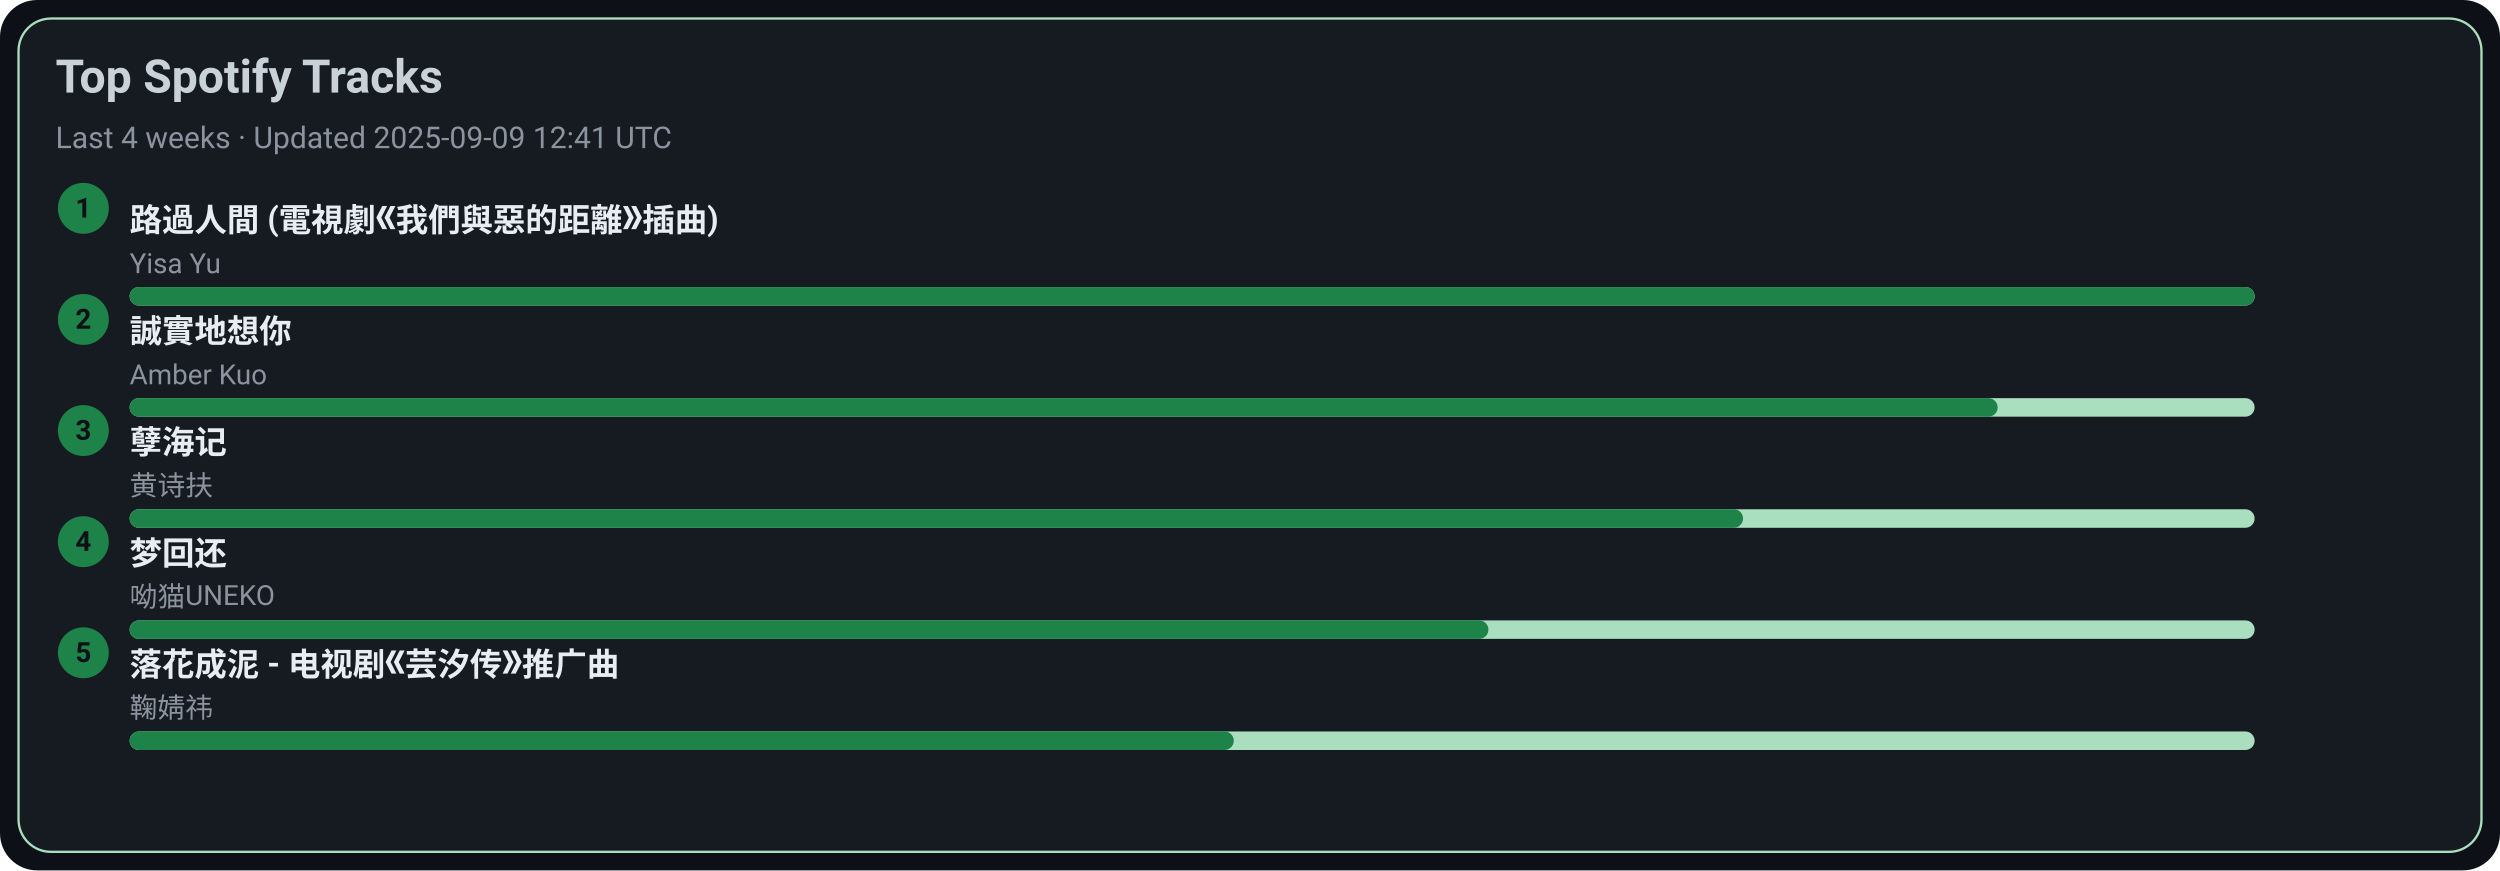
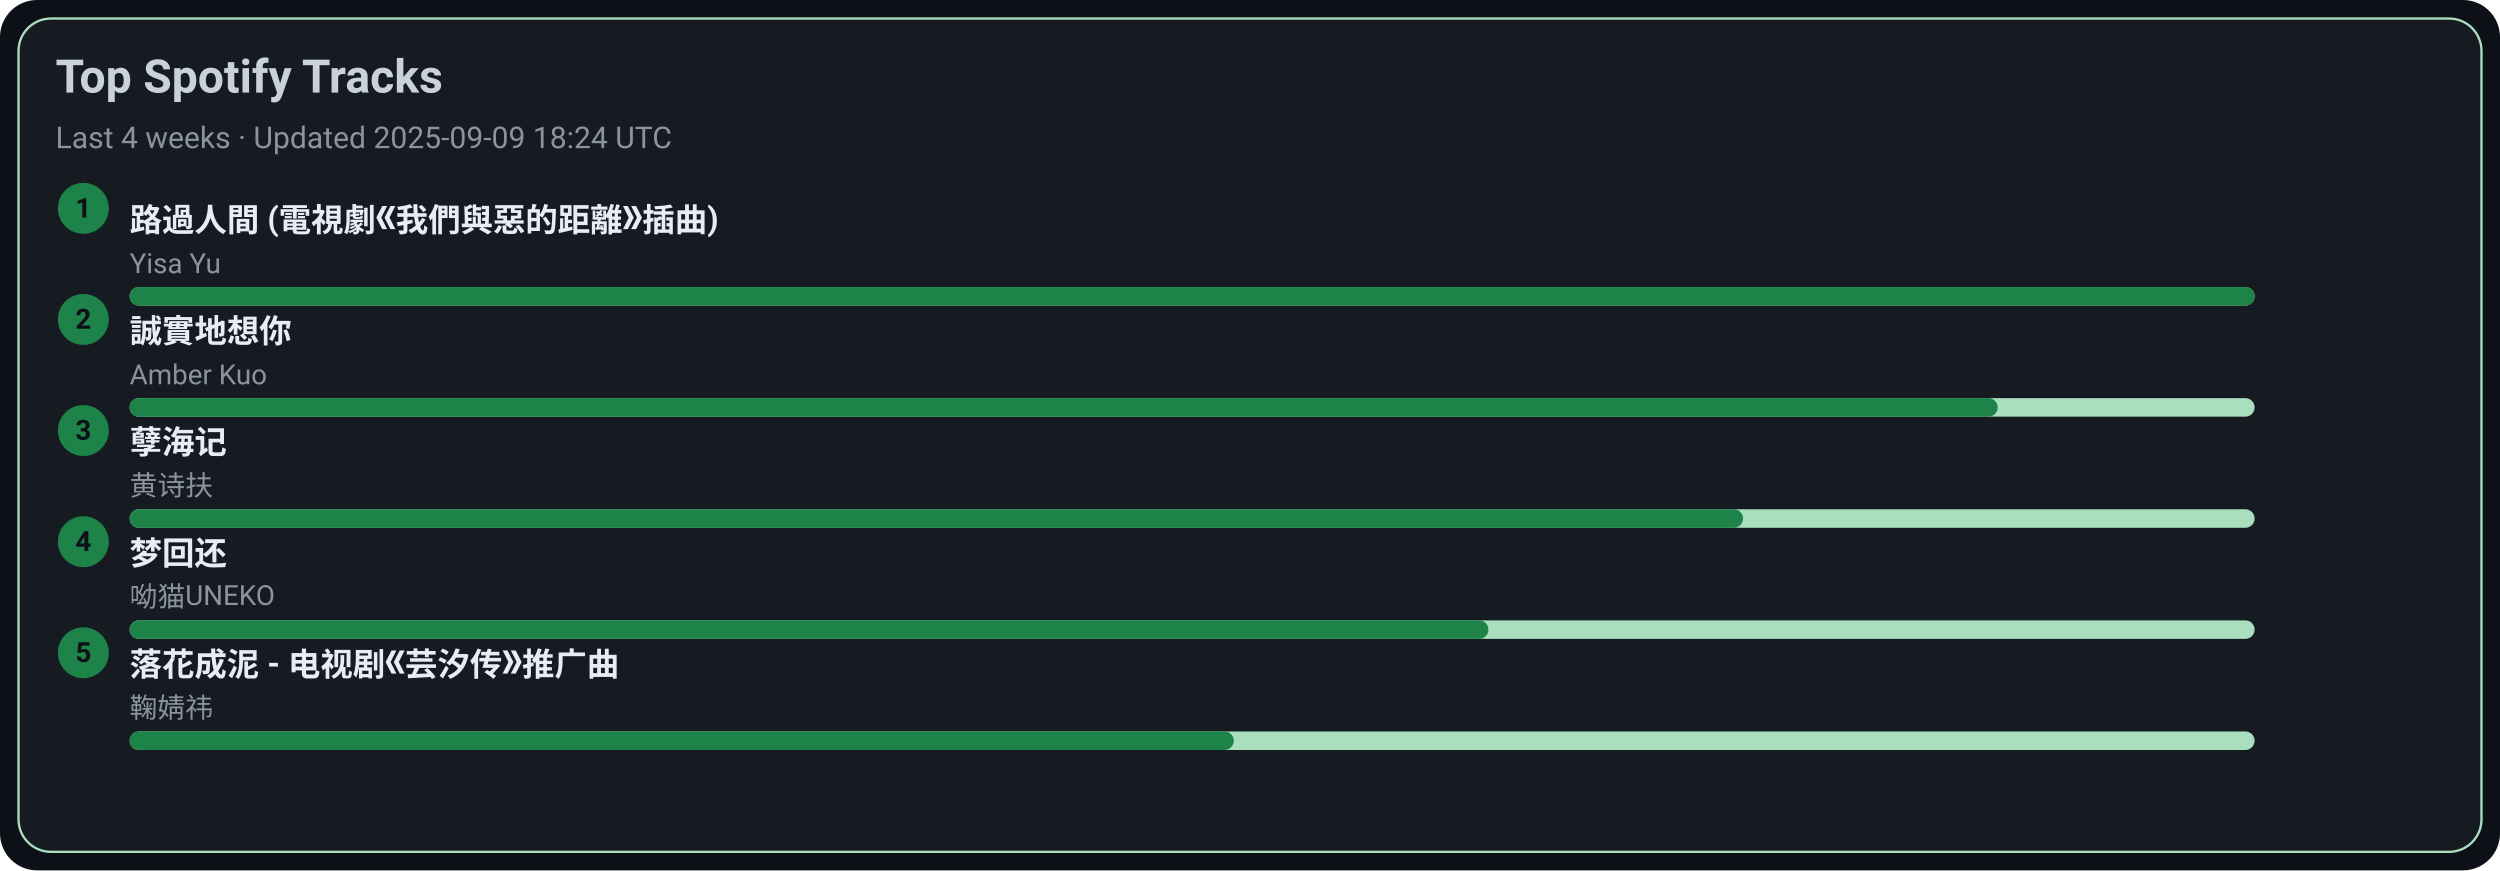
<svg xmlns="http://www.w3.org/2000/svg" width="1080" height="376" viewBox="0 0 1080 376">
  <style>text{font-family:-apple-system,BlinkMacSystemFont,Segoe UI,Roboto,Ubuntu,Helvetica Neue,Arial,Noto Sans,sans-serif}</style>
  <rect width="1080" height="376" rx="16" fill="#0d1117" />
  <rect x="8" y="8" width="1064" height="360" rx="14" fill="#161b22" stroke="#A9DFBF" />
  <text x="24" y="40" font-size="20" fill="#c9d1d9" font-weight="600">Top Spotify Tracks</text>
-   <text x="24" y="64" font-size="13" fill="#8b949e">Last 4 weeks · Updated 2025-09-09 12:41 UTC</text>
+   <text x="24" y="64" font-size="13" fill="#8b949e">Last 4 weeks · Updated 2025-09-09 18:24 UTC</text>
  <circle cx="36" cy="90" r="11" fill="#1D8348" />
  <text x="36" y="94" text-anchor="middle" font-size="12" fill="#0d1117" font-weight="700">1</text>
  <a href="https://open.spotify.com/track/1ZSleGniKMWNrWvK5cGALO" target="_blank" rel="noopener noreferrer">
    <text x="56" y="100" font-size="14" fill="#e6edf3" font-weight="600">路過人間 (電視劇《我們與惡的距離》插曲)</text>
  </a>
  <text x="56" y="118" font-size="12" fill="#8b949e">Yisa Yu</text>
  <rect x="56" y="124" width="918" height="8" rx="4" fill="#A9DFBF" />
  <rect x="56" y="124" width="918" height="8" rx="4" fill="#1D8348" />
  <circle cx="36" cy="138" r="11" fill="#1D8348" />
  <text x="36" y="142" text-anchor="middle" font-size="12" fill="#0d1117" font-weight="700">2</text>
  <a href="https://open.spotify.com/track/1SPZzj8QzOwZoAGKXMGLGJ" target="_blank" rel="noopener noreferrer">
    <text x="56" y="148" font-size="14" fill="#e6edf3" font-weight="600">誠實地想你</text>
  </a>
  <text x="56" y="166" font-size="12" fill="#8b949e">Amber Kuo</text>
  <rect x="56" y="172" width="918" height="8" rx="4" fill="#A9DFBF" />
  <rect x="56" y="172" width="807" height="8" rx="4" fill="#1D8348" />
  <circle cx="36" cy="186" r="11" fill="#1D8348" />
  <text x="36" y="190" text-anchor="middle" font-size="12" fill="#0d1117" font-weight="700">3</text>
  <a href="https://open.spotify.com/track/3eIovUMhirNN6btJbpzNqD" target="_blank" rel="noopener noreferrer">
    <text x="56" y="196" font-size="14" fill="#e6edf3" font-weight="600">孽海记</text>
  </a>
  <text x="56" y="214" font-size="12" fill="#8b949e">黄诗扶</text>
  <rect x="56" y="220" width="918" height="8" rx="4" fill="#A9DFBF" />
  <rect x="56" y="220" width="697" height="8" rx="4" fill="#1D8348" />
  <circle cx="36" cy="234" r="11" fill="#1D8348" />
  <text x="36" y="238" text-anchor="middle" font-size="12" fill="#0d1117" font-weight="700">4</text>
  <a href="https://open.spotify.com/track/6jTK3YxlFysC8g0Ye9tbPK" target="_blank" rel="noopener noreferrer">
    <text x="56" y="244" font-size="14" fill="#e6edf3" font-weight="600">梦回还</text>
  </a>
  <text x="56" y="262" font-size="12" fill="#8b949e">呦猫UNEKO</text>
  <rect x="56" y="268" width="918" height="8" rx="4" fill="#A9DFBF" />
  <rect x="56" y="268" width="587" height="8" rx="4" fill="#1D8348" />
  <circle cx="36" cy="282" r="11" fill="#1D8348" />
  <text x="36" y="286" text-anchor="middle" font-size="12" fill="#0d1117" font-weight="700">5</text>
  <a href="https://open.spotify.com/track/3kOZsJz3crGIWWHeoCNa0O" target="_blank" rel="noopener noreferrer">
    <text x="56" y="292" font-size="14" fill="#e6edf3" font-weight="600">落花成泥 - 电视剧《芸汐传》推广曲</text>
  </a>
  <text x="56" y="310" font-size="12" fill="#8b949e">鞠婧祎</text>
  <rect x="56" y="316" width="918" height="8" rx="4" fill="#A9DFBF" />
  <rect x="56" y="316" width="477" height="8" rx="4" fill="#1D8348" />
</svg>
